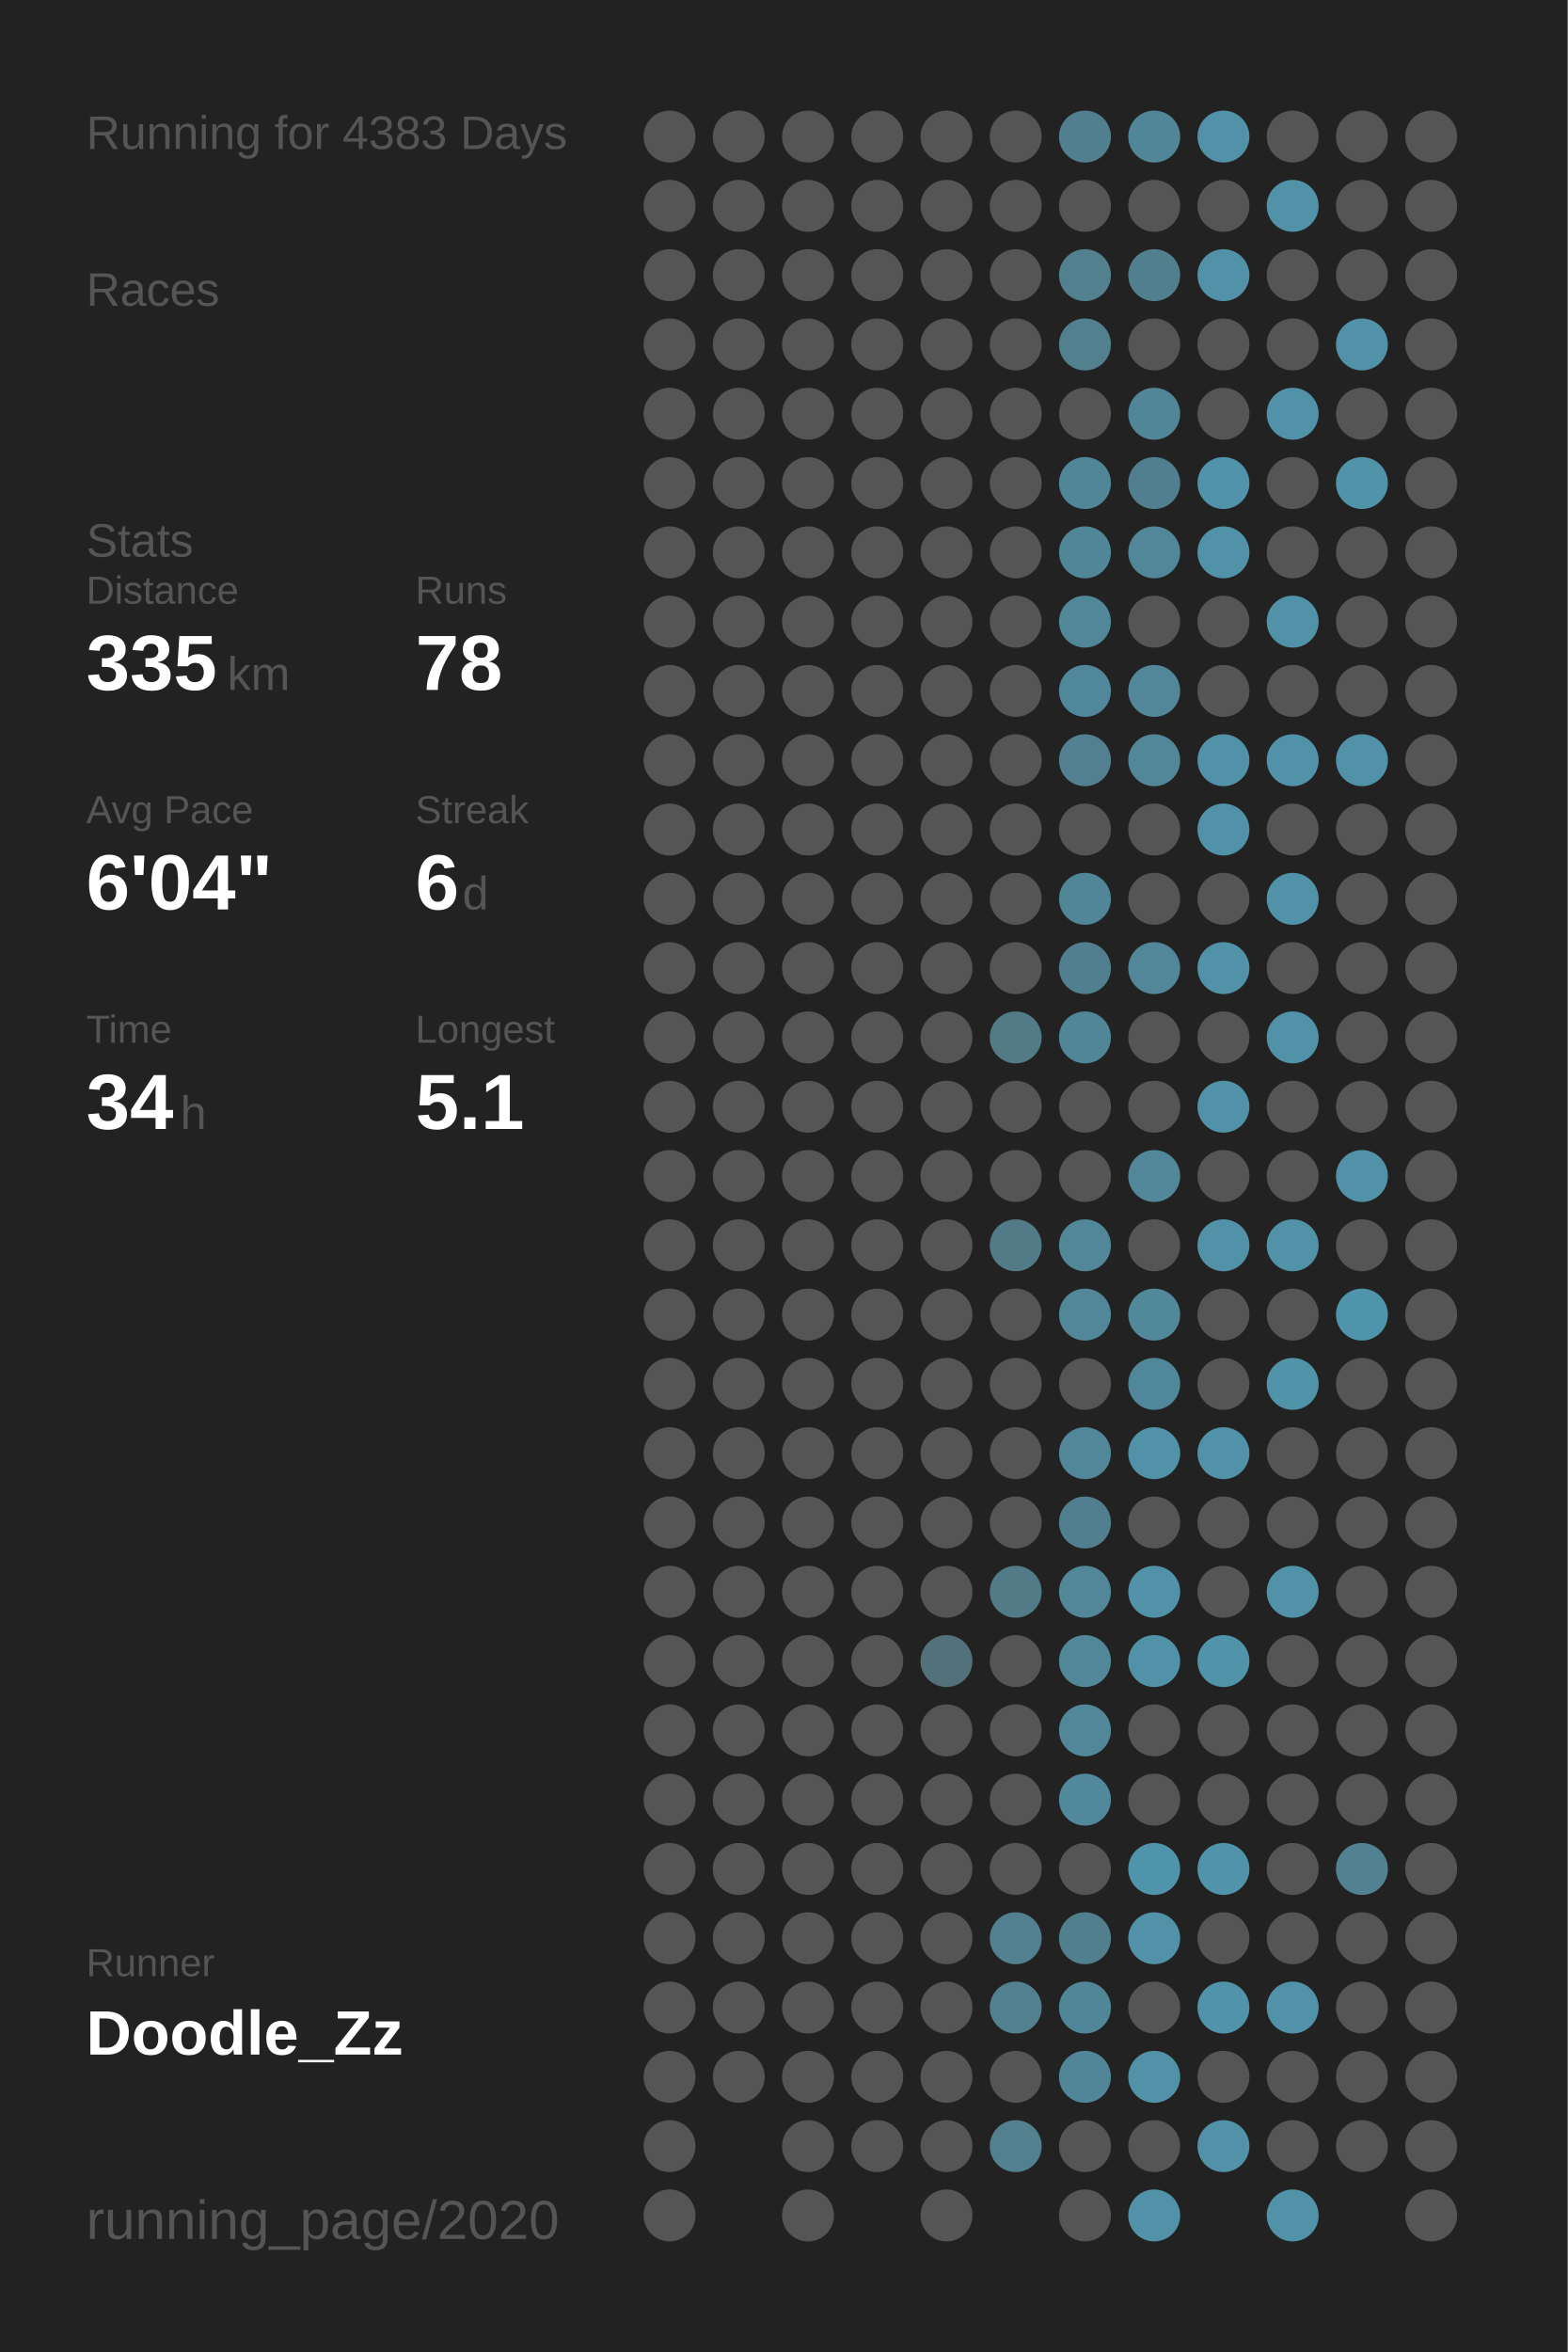
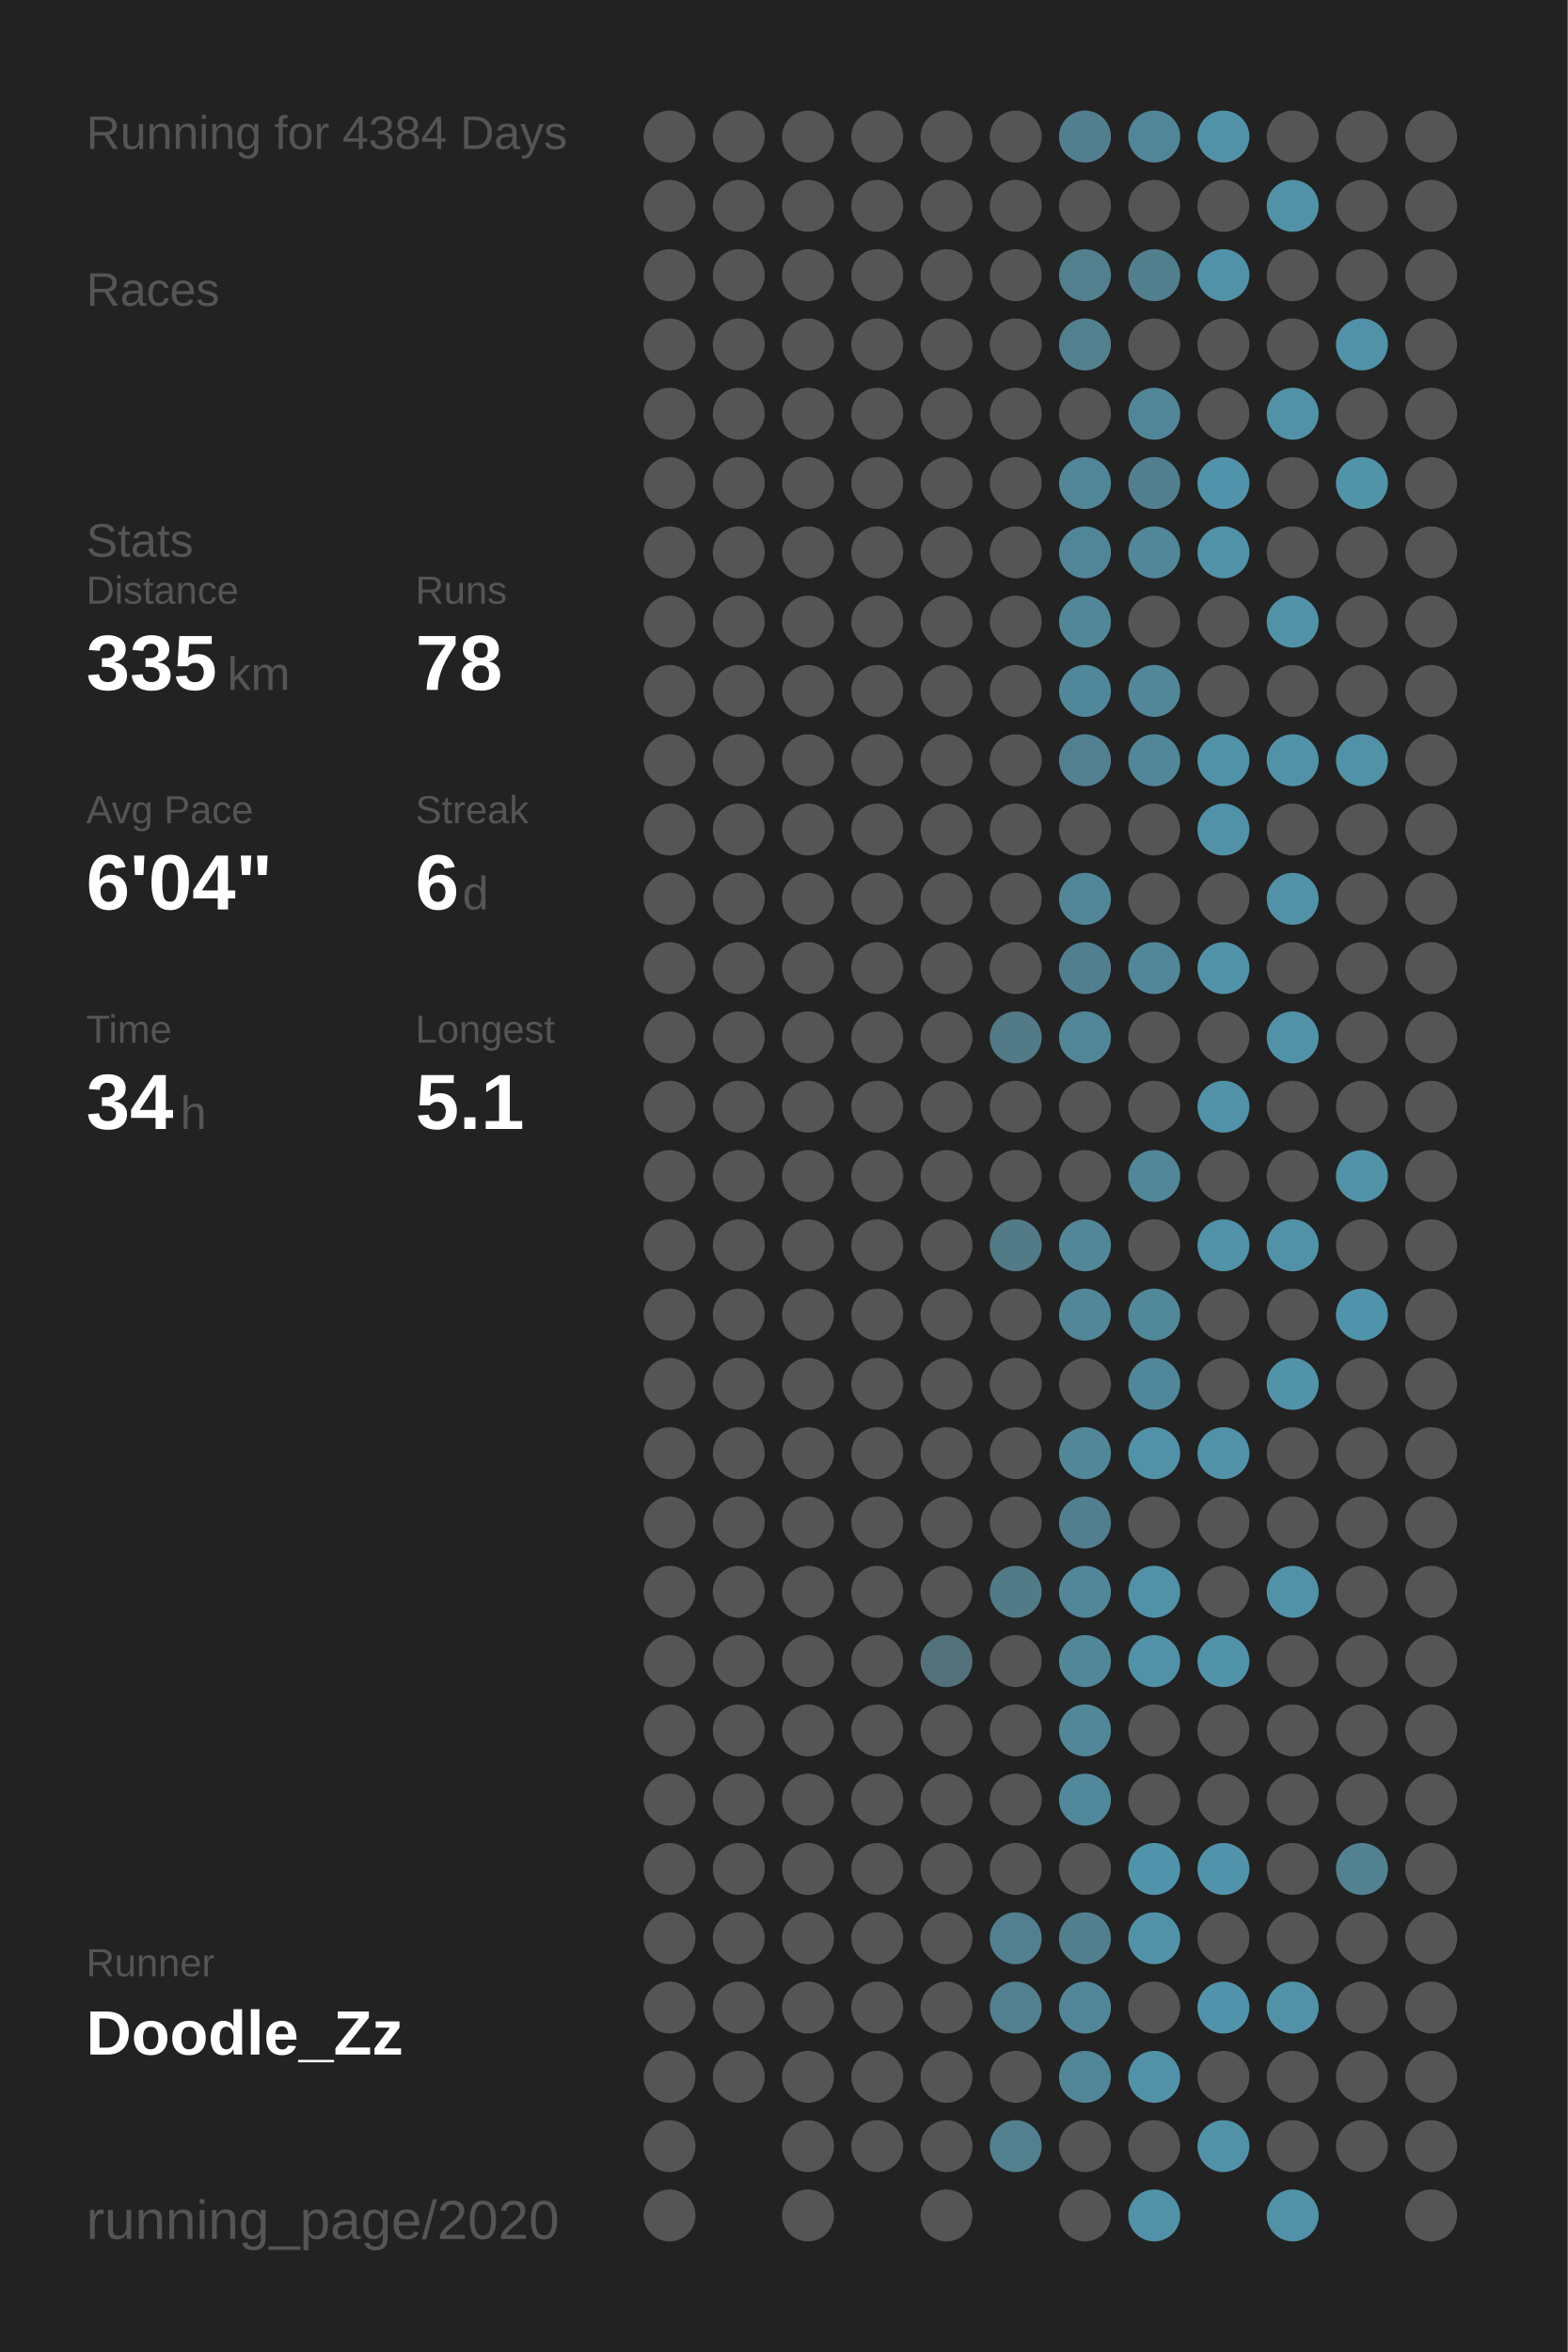
<svg xmlns="http://www.w3.org/2000/svg" baseProfile="full" height="300mm" version="1.1" viewBox="0,0,200,300" width="200mm">
  <defs />
  <rect fill="#222222" height="300" width="200" x="0" y="0" />
-   <text fill="#555555" style="font-size:6px; font-family:Arial;" x="11" y="19">Running for 4383 Days</text>
+   <text fill="#555555" style="font-size:6px; font-family:Arial;" x="11" y="19">Running for 4384 Days</text>
  <text fill="#555555" style="font-size:6px; font-family:Arial;" x="11" y="39">Races</text>
  <text fill="#555555" style="font-size:6px; font-family:Arial;" x="11" y="71">Stats</text>
  <text fill="#555555" style="font-size:5px; font-family:Arial;" x="11" y="77">Distance</text>
  <text fill="#FFFFFF" style="font-size:10px; font-family:Arial; font-weight:bold;" x="11" y="88">335</text>
  <text fill="#555555" style="font-size:6px; font-family:Arial;" x="29" y="88">km</text>
  <text fill="#555555" style="font-size:5px; font-family:Arial;" x="53" y="77">Runs</text>
  <text fill="#FFFFFF" style="font-size:10px; font-family:Arial; font-weight:bold;" x="53" y="88">78</text>
  <text fill="#555555" style="font-size:5px; font-family:Arial;" x="11" y="105">Avg Pace</text>
  <text fill="#FFFFFF" style="font-size:10px; font-family:Arial; font-weight:bold;" x="11" y="116">6'04"</text>
  <text fill="#555555" style="font-size:5px; font-family:Arial;" x="53" y="105">Streak</text>
  <text fill="#FFFFFF" style="font-size:10px; font-family:Arial; font-weight:bold;" x="53" y="116">6</text>
  <text fill="#555555" style="font-size:6px; font-family:Arial;" x="59" y="116">d</text>
  <text fill="#555555" style="font-size:5px; font-family:Arial;" x="11" y="133">Time</text>
  <text fill="#FFFFFF" style="font-size:10px; font-family:Arial; font-weight:bold;" x="11" y="144">34</text>
  <text fill="#555555" style="font-size:6px; font-family:Arial;" x="23" y="144">h</text>
  <text fill="#555555" style="font-size:5px; font-family:Arial;" x="53" y="133">Longest</text>
  <text fill="#FFFFFF" style="font-size:10px; font-family:Arial; font-weight:bold;" x="53" y="144">5.1</text>
  <text fill="#555555" style="font-size:5px; font-family:Arial;" x="11" y="252.065">Runner</text>
  <text fill="#FFFFFF" style="font-size:8px; font-family:Arial; font-weight:bold;" x="11" y="262.065">Doodle_Zz</text>
  <text fill="#555555" style="font-size:7px; font-family:Arial;" x="11" y="285.581">running_page/2020</text>
  <circle cx="85.417" cy="17.419" fill="#555555" r="3.312" />
  <circle cx="85.417" cy="26.258" fill="#555555" r="3.312" />
  <circle cx="85.417" cy="35.097" fill="#555555" r="3.312" />
  <circle cx="85.417" cy="43.935" fill="#555555" r="3.312" />
  <circle cx="85.417" cy="52.774" fill="#555555" r="3.312" />
  <circle cx="85.417" cy="61.613" fill="#555555" r="3.312" />
  <circle cx="85.417" cy="70.452" fill="#555555" r="3.312" />
  <circle cx="85.417" cy="79.29" fill="#555555" r="3.312" />
  <circle cx="85.417" cy="88.129" fill="#555555" r="3.312" />
  <circle cx="85.417" cy="96.968" fill="#555555" r="3.312" />
  <circle cx="85.417" cy="105.806" fill="#555555" r="3.312" />
  <circle cx="85.417" cy="114.645" fill="#555555" r="3.312" />
  <circle cx="85.417" cy="123.484" fill="#555555" r="3.312" />
  <circle cx="85.417" cy="132.323" fill="#555555" r="3.312" />
  <circle cx="85.417" cy="141.161" fill="#555555" r="3.312" />
  <circle cx="85.417" cy="150" fill="#555555" r="3.312" />
  <circle cx="85.417" cy="158.839" fill="#555555" r="3.312" />
  <circle cx="85.417" cy="167.677" fill="#555555" r="3.312" />
  <circle cx="85.417" cy="176.516" fill="#555555" r="3.312" />
  <circle cx="85.417" cy="185.355" fill="#555555" r="3.312" />
  <circle cx="85.417" cy="194.194" fill="#555555" r="3.312" />
  <circle cx="85.417" cy="203.032" fill="#555555" r="3.312" />
  <circle cx="85.417" cy="211.871" fill="#555555" r="3.312" />
  <circle cx="85.417" cy="220.71" fill="#555555" r="3.312" />
  <circle cx="85.417" cy="229.548" fill="#555555" r="3.312" />
  <circle cx="85.417" cy="238.387" fill="#555555" r="3.312" />
  <circle cx="85.417" cy="247.226" fill="#555555" r="3.312" />
  <circle cx="85.417" cy="256.065" fill="#555555" r="3.312" />
  <circle cx="85.417" cy="264.903" fill="#555555" r="3.312" />
  <circle cx="85.417" cy="273.742" fill="#555555" r="3.312" />
  <circle cx="85.417" cy="282.581" fill="#555555" r="3.312" />
  <circle cx="94.25" cy="17.419" fill="#555555" r="3.312" />
  <circle cx="94.25" cy="26.258" fill="#555555" r="3.312" />
  <circle cx="94.25" cy="35.097" fill="#555555" r="3.312" />
  <circle cx="94.25" cy="43.935" fill="#555555" r="3.312" />
  <circle cx="94.25" cy="52.774" fill="#555555" r="3.312" />
  <circle cx="94.25" cy="61.613" fill="#555555" r="3.312" />
  <circle cx="94.25" cy="70.452" fill="#555555" r="3.312" />
  <circle cx="94.25" cy="79.29" fill="#555555" r="3.312" />
  <circle cx="94.25" cy="88.129" fill="#555555" r="3.312" />
  <circle cx="94.25" cy="96.968" fill="#555555" r="3.312" />
  <circle cx="94.25" cy="105.806" fill="#555555" r="3.312" />
  <circle cx="94.25" cy="114.645" fill="#555555" r="3.312" />
  <circle cx="94.25" cy="123.484" fill="#555555" r="3.312" />
  <circle cx="94.25" cy="132.323" fill="#555555" r="3.312" />
  <circle cx="94.25" cy="141.161" fill="#555555" r="3.312" />
  <circle cx="94.25" cy="150" fill="#555555" r="3.312" />
  <circle cx="94.25" cy="158.839" fill="#555555" r="3.312" />
  <circle cx="94.25" cy="167.677" fill="#555555" r="3.312" />
  <circle cx="94.25" cy="176.516" fill="#555555" r="3.312" />
  <circle cx="94.25" cy="185.355" fill="#555555" r="3.312" />
  <circle cx="94.25" cy="194.194" fill="#555555" r="3.312" />
  <circle cx="94.25" cy="203.032" fill="#555555" r="3.312" />
  <circle cx="94.25" cy="211.871" fill="#555555" r="3.312" />
  <circle cx="94.25" cy="220.71" fill="#555555" r="3.312" />
  <circle cx="94.25" cy="229.548" fill="#555555" r="3.312" />
  <circle cx="94.25" cy="238.387" fill="#555555" r="3.312" />
  <circle cx="94.25" cy="247.226" fill="#555555" r="3.312" />
  <circle cx="94.25" cy="256.065" fill="#555555" r="3.312" />
  <circle cx="94.25" cy="264.903" fill="#555555" r="3.312" />
  <circle cx="103.083" cy="17.419" fill="#555555" r="3.312" />
  <circle cx="103.083" cy="26.258" fill="#555555" r="3.312" />
  <circle cx="103.083" cy="35.097" fill="#555555" r="3.312" />
  <circle cx="103.083" cy="43.935" fill="#555555" r="3.312" />
  <circle cx="103.083" cy="52.774" fill="#555555" r="3.312" />
  <circle cx="103.083" cy="61.613" fill="#555555" r="3.312" />
  <circle cx="103.083" cy="70.452" fill="#555555" r="3.312" />
  <circle cx="103.083" cy="79.29" fill="#555555" r="3.312" />
  <circle cx="103.083" cy="88.129" fill="#555555" r="3.312" />
  <circle cx="103.083" cy="96.968" fill="#555555" r="3.312" />
  <circle cx="103.083" cy="105.806" fill="#555555" r="3.312" />
  <circle cx="103.083" cy="114.645" fill="#555555" r="3.312" />
  <circle cx="103.083" cy="123.484" fill="#555555" r="3.312" />
  <circle cx="103.083" cy="132.323" fill="#555555" r="3.312" />
  <circle cx="103.083" cy="141.161" fill="#555555" r="3.312" />
  <circle cx="103.083" cy="150" fill="#555555" r="3.312" />
  <circle cx="103.083" cy="158.839" fill="#555555" r="3.312" />
  <circle cx="103.083" cy="167.677" fill="#555555" r="3.312" />
  <circle cx="103.083" cy="176.516" fill="#555555" r="3.312" />
  <circle cx="103.083" cy="185.355" fill="#555555" r="3.312" />
  <circle cx="103.083" cy="194.194" fill="#555555" r="3.312" />
  <circle cx="103.083" cy="203.032" fill="#555555" r="3.312" />
  <circle cx="103.083" cy="211.871" fill="#555555" r="3.312" />
  <circle cx="103.083" cy="220.71" fill="#555555" r="3.312" />
  <circle cx="103.083" cy="229.548" fill="#555555" r="3.312" />
  <circle cx="103.083" cy="238.387" fill="#555555" r="3.312" />
  <circle cx="103.083" cy="247.226" fill="#555555" r="3.312" />
  <circle cx="103.083" cy="256.065" fill="#555555" r="3.312" />
  <circle cx="103.083" cy="264.903" fill="#555555" r="3.312" />
  <circle cx="103.083" cy="273.742" fill="#555555" r="3.312" />
  <circle cx="103.083" cy="282.581" fill="#555555" r="3.312" />
  <circle cx="111.917" cy="17.419" fill="#555555" r="3.312" />
  <circle cx="111.917" cy="26.258" fill="#555555" r="3.312" />
  <circle cx="111.917" cy="35.097" fill="#555555" r="3.312" />
  <circle cx="111.917" cy="43.935" fill="#555555" r="3.312" />
  <circle cx="111.917" cy="52.774" fill="#555555" r="3.312" />
  <circle cx="111.917" cy="61.613" fill="#555555" r="3.312" />
  <circle cx="111.917" cy="70.452" fill="#555555" r="3.312" />
  <circle cx="111.917" cy="79.29" fill="#555555" r="3.312" />
  <circle cx="111.917" cy="88.129" fill="#555555" r="3.312" />
  <circle cx="111.917" cy="96.968" fill="#555555" r="3.312" />
  <circle cx="111.917" cy="105.806" fill="#555555" r="3.312" />
  <circle cx="111.917" cy="114.645" fill="#555555" r="3.312" />
  <circle cx="111.917" cy="123.484" fill="#555555" r="3.312" />
  <circle cx="111.917" cy="132.323" fill="#555555" r="3.312" />
  <circle cx="111.917" cy="141.161" fill="#555555" r="3.312" />
  <circle cx="111.917" cy="150" fill="#555555" r="3.312" />
  <circle cx="111.917" cy="158.839" fill="#555555" r="3.312" />
  <circle cx="111.917" cy="167.677" fill="#555555" r="3.312" />
  <circle cx="111.917" cy="176.516" fill="#555555" r="3.312" />
  <circle cx="111.917" cy="185.355" fill="#555555" r="3.312" />
  <circle cx="111.917" cy="194.194" fill="#555555" r="3.312" />
  <circle cx="111.917" cy="203.032" fill="#555555" r="3.312" />
  <circle cx="111.917" cy="211.871" fill="#555555" r="3.312" />
  <circle cx="111.917" cy="220.71" fill="#555555" r="3.312" />
  <circle cx="111.917" cy="229.548" fill="#555555" r="3.312" />
  <circle cx="111.917" cy="238.387" fill="#555555" r="3.312" />
  <circle cx="111.917" cy="247.226" fill="#555555" r="3.312" />
  <circle cx="111.917" cy="256.065" fill="#555555" r="3.312" />
  <circle cx="111.917" cy="264.903" fill="#555555" r="3.312" />
  <circle cx="111.917" cy="273.742" fill="#555555" r="3.312" />
  <circle cx="120.75" cy="17.419" fill="#555555" r="3.312" />
  <circle cx="120.75" cy="26.258" fill="#555555" r="3.312" />
  <circle cx="120.75" cy="35.097" fill="#555555" r="3.312" />
  <circle cx="120.75" cy="43.935" fill="#555555" r="3.312" />
  <circle cx="120.75" cy="52.774" fill="#555555" r="3.312" />
  <circle cx="120.75" cy="61.613" fill="#555555" r="3.312" />
  <circle cx="120.75" cy="70.452" fill="#555555" r="3.312" />
  <circle cx="120.75" cy="79.29" fill="#555555" r="3.312" />
  <circle cx="120.75" cy="88.129" fill="#555555" r="3.312" />
  <circle cx="120.75" cy="96.968" fill="#555555" r="3.312" />
  <circle cx="120.75" cy="105.806" fill="#555555" r="3.312" />
  <circle cx="120.75" cy="114.645" fill="#555555" r="3.312" />
  <circle cx="120.75" cy="123.484" fill="#555555" r="3.312" />
  <circle cx="120.75" cy="132.323" fill="#555555" r="3.312" />
  <circle cx="120.75" cy="141.161" fill="#555555" r="3.312" />
  <circle cx="120.75" cy="150" fill="#555555" r="3.312" />
  <circle cx="120.75" cy="158.839" fill="#555555" r="3.312" />
  <circle cx="120.75" cy="167.677" fill="#555555" r="3.312" />
  <circle cx="120.75" cy="176.516" fill="#555555" r="3.312" />
  <circle cx="120.75" cy="185.355" fill="#555555" r="3.312" />
  <circle cx="120.75" cy="194.194" fill="#555555" r="3.312" />
  <circle cx="120.75" cy="203.032" fill="#555555" r="3.312" />
  <circle cx="120.75" cy="211.871" fill="#53717b" r="3.312" />
  <circle cx="120.75" cy="220.71" fill="#555555" r="3.312" />
  <circle cx="120.75" cy="229.548" fill="#555555" r="3.312" />
  <circle cx="120.75" cy="238.387" fill="#555555" r="3.312" />
  <circle cx="120.75" cy="247.226" fill="#555555" r="3.312" />
  <circle cx="120.75" cy="256.065" fill="#555555" r="3.312" />
  <circle cx="120.75" cy="264.903" fill="#555555" r="3.312" />
  <circle cx="120.75" cy="273.742" fill="#555555" r="3.312" />
  <circle cx="120.75" cy="282.581" fill="#555555" r="3.312" />
  <circle cx="129.583" cy="17.419" fill="#555555" r="3.312" />
  <circle cx="129.583" cy="26.258" fill="#555555" r="3.312" />
  <circle cx="129.583" cy="35.097" fill="#555555" r="3.312" />
  <circle cx="129.583" cy="43.935" fill="#555555" r="3.312" />
  <circle cx="129.583" cy="52.774" fill="#555555" r="3.312" />
  <circle cx="129.583" cy="61.613" fill="#555555" r="3.312" />
  <circle cx="129.583" cy="70.452" fill="#555555" r="3.312" />
  <circle cx="129.583" cy="79.29" fill="#555555" r="3.312" />
  <circle cx="129.583" cy="88.129" fill="#555555" r="3.312" />
  <circle cx="129.583" cy="96.968" fill="#555555" r="3.312" />
  <circle cx="129.583" cy="105.806" fill="#555555" r="3.312" />
  <circle cx="129.583" cy="114.645" fill="#555555" r="3.312" />
  <circle cx="129.583" cy="123.484" fill="#555555" r="3.312" />
  <circle cx="129.583" cy="132.323" fill="#527a87" r="3.312" />
  <circle cx="129.583" cy="141.161" fill="#555555" r="3.312" />
  <circle cx="129.583" cy="150" fill="#555555" r="3.312" />
  <circle cx="129.583" cy="158.839" fill="#527a87" r="3.312" />
  <circle cx="129.583" cy="167.677" fill="#555555" r="3.312" />
  <circle cx="129.583" cy="176.516" fill="#555555" r="3.312" />
  <circle cx="129.583" cy="185.355" fill="#555555" r="3.312" />
  <circle cx="129.583" cy="194.194" fill="#555555" r="3.312" />
  <circle cx="129.583" cy="203.032" fill="#527a87" r="3.312" />
  <circle cx="129.583" cy="211.871" fill="#555555" r="3.312" />
  <circle cx="129.583" cy="220.71" fill="#555555" r="3.312" />
  <circle cx="129.583" cy="229.548" fill="#555555" r="3.312" />
  <circle cx="129.583" cy="238.387" fill="#555555" r="3.312" />
  <circle cx="129.583" cy="247.226" fill="#528090" r="3.312" />
  <circle cx="129.583" cy="256.065" fill="#52808f" r="3.312" />
  <circle cx="129.583" cy="264.903" fill="#555555" r="3.312" />
  <circle cx="129.583" cy="273.742" fill="#52808f" r="3.312" />
  <circle cx="138.417" cy="17.419" fill="#527f8f" r="3.312" />
  <circle cx="138.417" cy="26.258" fill="#555555" r="3.312" />
  <circle cx="138.417" cy="35.097" fill="#52808f" r="3.312" />
  <circle cx="138.417" cy="43.935" fill="#52808f" r="3.312" />
  <circle cx="138.417" cy="52.774" fill="#555555" r="3.312" />
  <circle cx="138.417" cy="61.613" fill="#518698" r="3.312" />
  <circle cx="138.417" cy="70.452" fill="#518698" r="3.312" />
  <circle cx="138.417" cy="79.29" fill="#518799" r="3.312" />
  <circle cx="138.417" cy="88.129" fill="#51879a" r="3.312" />
  <circle cx="138.417" cy="96.968" fill="#528090" r="3.312" />
  <circle cx="138.417" cy="105.806" fill="#555555" r="3.312" />
  <circle cx="138.417" cy="114.645" fill="#518698" r="3.312" />
  <circle cx="138.417" cy="123.484" fill="#527f8f" r="3.312" />
  <circle cx="138.417" cy="132.323" fill="#518698" r="3.312" />
  <circle cx="138.417" cy="141.161" fill="#555555" r="3.312" />
  <circle cx="138.417" cy="150" fill="#555555" r="3.312" />
  <circle cx="138.417" cy="158.839" fill="#518799" r="3.312" />
  <circle cx="138.417" cy="167.677" fill="#518799" r="3.312" />
  <circle cx="138.417" cy="176.516" fill="#555555" r="3.312" />
  <circle cx="138.417" cy="185.355" fill="#518799" r="3.312" />
  <circle cx="138.417" cy="194.194" fill="#527f8f" r="3.312" />
  <circle cx="138.417" cy="203.032" fill="#518799" r="3.312" />
  <circle cx="138.417" cy="211.871" fill="#518799" r="3.312" />
  <circle cx="138.417" cy="220.71" fill="#518799" r="3.312" />
  <circle cx="138.417" cy="229.548" fill="#51889b" r="3.312" />
  <circle cx="138.417" cy="238.387" fill="#555555" r="3.312" />
  <circle cx="138.417" cy="247.226" fill="#527f8e" r="3.312" />
  <circle cx="138.417" cy="256.065" fill="#518698" r="3.312" />
  <circle cx="138.417" cy="264.903" fill="#518698" r="3.312" />
  <circle cx="138.417" cy="273.742" fill="#555555" r="3.312" />
  <circle cx="138.417" cy="282.581" fill="#555555" r="3.312" />
  <circle cx="147.25" cy="17.419" fill="#518698" r="3.312" />
  <circle cx="147.25" cy="26.258" fill="#555555" r="3.312" />
  <circle cx="147.25" cy="35.097" fill="#527f8e" r="3.312" />
  <circle cx="147.25" cy="43.935" fill="#555555" r="3.312" />
  <circle cx="147.25" cy="52.774" fill="#518698" r="3.312" />
  <circle cx="147.25" cy="61.613" fill="#527f8f" r="3.312" />
  <circle cx="147.25" cy="70.452" fill="#518799" r="3.312" />
  <circle cx="147.25" cy="79.29" fill="#555555" r="3.312" />
  <circle cx="147.25" cy="88.129" fill="#518799" r="3.312" />
  <circle cx="147.25" cy="96.968" fill="#518799" r="3.312" />
  <circle cx="147.25" cy="105.806" fill="#555555" r="3.312" />
  <circle cx="147.25" cy="114.645" fill="#555555" r="3.312" />
  <circle cx="147.25" cy="123.484" fill="#518799" r="3.312" />
  <circle cx="147.25" cy="132.323" fill="#555555" r="3.312" />
  <circle cx="147.25" cy="141.161" fill="#555555" r="3.312" />
  <circle cx="147.25" cy="150" fill="#518799" r="3.312" />
  <circle cx="147.25" cy="158.839" fill="#555555" r="3.312" />
  <circle cx="147.25" cy="167.677" fill="#51889a" r="3.312" />
  <circle cx="147.25" cy="176.516" fill="#51879a" r="3.312" />
  <circle cx="147.25" cy="185.355" fill="#5192a9" r="3.312" />
  <circle cx="147.25" cy="194.194" fill="#555555" r="3.312" />
  <circle cx="147.25" cy="203.032" fill="#5192a8" r="3.312" />
  <circle cx="147.25" cy="211.871" fill="#5192a8" r="3.312" />
  <circle cx="147.25" cy="220.71" fill="#555555" r="3.312" />
  <circle cx="147.25" cy="229.548" fill="#555555" r="3.312" />
  <circle cx="147.25" cy="238.387" fill="#5094ab" r="3.312" />
  <circle cx="147.25" cy="247.226" fill="#5192a8" r="3.312" />
  <circle cx="147.25" cy="256.065" fill="#555555" r="3.312" />
  <circle cx="147.25" cy="264.903" fill="#5192a8" r="3.312" />
  <circle cx="147.25" cy="273.742" fill="#555555" r="3.312" />
  <circle cx="147.25" cy="282.581" fill="#5192a8" r="3.312" />
  <circle cx="156.083" cy="17.419" fill="#5192a8" r="3.312" />
  <circle cx="156.083" cy="26.258" fill="#555555" r="3.312" />
  <circle cx="156.083" cy="35.097" fill="#5192a8" r="3.312" />
  <circle cx="156.083" cy="43.935" fill="#555555" r="3.312" />
  <circle cx="156.083" cy="52.774" fill="#555555" r="3.312" />
  <circle cx="156.083" cy="61.613" fill="#5093aa" r="3.312" />
  <circle cx="156.083" cy="70.452" fill="#5192a8" r="3.312" />
  <circle cx="156.083" cy="79.29" fill="#555555" r="3.312" />
  <circle cx="156.083" cy="88.129" fill="#555555" r="3.312" />
  <circle cx="156.083" cy="96.968" fill="#5192a8" r="3.312" />
  <circle cx="156.083" cy="105.806" fill="#5192a8" r="3.312" />
  <circle cx="156.083" cy="114.645" fill="#555555" r="3.312" />
  <circle cx="156.083" cy="123.484" fill="#5192a9" r="3.312" />
  <circle cx="156.083" cy="132.323" fill="#555555" r="3.312" />
  <circle cx="156.083" cy="141.161" fill="#5192a8" r="3.312" />
  <circle cx="156.083" cy="150" fill="#555555" r="3.312" />
  <circle cx="156.083" cy="158.839" fill="#5192a8" r="3.312" />
  <circle cx="156.083" cy="167.677" fill="#555555" r="3.312" />
  <circle cx="156.083" cy="176.516" fill="#555555" r="3.312" />
  <circle cx="156.083" cy="185.355" fill="#5192a8" r="3.312" />
  <circle cx="156.083" cy="194.194" fill="#555555" r="3.312" />
  <circle cx="156.083" cy="203.032" fill="#555555" r="3.312" />
  <circle cx="156.083" cy="211.871" fill="#5193a9" r="3.312" />
  <circle cx="156.083" cy="220.71" fill="#555555" r="3.312" />
  <circle cx="156.083" cy="229.548" fill="#555555" r="3.312" />
  <circle cx="156.083" cy="238.387" fill="#5093aa" r="3.312" />
  <circle cx="156.083" cy="247.226" fill="#555555" r="3.312" />
  <circle cx="156.083" cy="256.065" fill="#5093aa" r="3.312" />
  <circle cx="156.083" cy="264.903" fill="#555555" r="3.312" />
  <circle cx="156.083" cy="273.742" fill="#5192a8" r="3.312" />
  <circle cx="164.917" cy="17.419" fill="#555555" r="3.312" />
  <circle cx="164.917" cy="26.258" fill="#5192a8" r="3.312" />
  <circle cx="164.917" cy="35.097" fill="#555555" r="3.312" />
  <circle cx="164.917" cy="43.935" fill="#555555" r="3.312" />
  <circle cx="164.917" cy="52.774" fill="#5192a8" r="3.312" />
  <circle cx="164.917" cy="61.613" fill="#555555" r="3.312" />
  <circle cx="164.917" cy="70.452" fill="#555555" r="3.312" />
  <circle cx="164.917" cy="79.29" fill="#5192a8" r="3.312" />
  <circle cx="164.917" cy="88.129" fill="#555555" r="3.312" />
  <circle cx="164.917" cy="96.968" fill="#5192a8" r="3.312" />
  <circle cx="164.917" cy="105.806" fill="#555555" r="3.312" />
  <circle cx="164.917" cy="114.645" fill="#5192a8" r="3.312" />
  <circle cx="164.917" cy="123.484" fill="#555555" r="3.312" />
  <circle cx="164.917" cy="132.323" fill="#5192a9" r="3.312" />
  <circle cx="164.917" cy="141.161" fill="#555555" r="3.312" />
  <circle cx="164.917" cy="150" fill="#555555" r="3.312" />
  <circle cx="164.917" cy="158.839" fill="#5192a8" r="3.312" />
  <circle cx="164.917" cy="167.677" fill="#555555" r="3.312" />
  <circle cx="164.917" cy="176.516" fill="#5193a9" r="3.312" />
  <circle cx="164.917" cy="185.355" fill="#555555" r="3.312" />
  <circle cx="164.917" cy="194.194" fill="#555555" r="3.312" />
  <circle cx="164.917" cy="203.032" fill="#5192a8" r="3.312" />
  <circle cx="164.917" cy="211.871" fill="#555555" r="3.312" />
  <circle cx="164.917" cy="220.71" fill="#555555" r="3.312" />
  <circle cx="164.917" cy="229.548" fill="#555555" r="3.312" />
  <circle cx="164.917" cy="238.387" fill="#555555" r="3.312" />
  <circle cx="164.917" cy="247.226" fill="#555555" r="3.312" />
  <circle cx="164.917" cy="256.065" fill="#5192a8" r="3.312" />
  <circle cx="164.917" cy="264.903" fill="#555555" r="3.312" />
  <circle cx="164.917" cy="273.742" fill="#555555" r="3.312" />
  <circle cx="164.917" cy="282.581" fill="#5192a8" r="3.312" />
  <circle cx="173.75" cy="17.419" fill="#555555" r="3.312" />
  <circle cx="173.75" cy="26.258" fill="#555555" r="3.312" />
  <circle cx="173.75" cy="35.097" fill="#555555" r="3.312" />
  <circle cx="173.75" cy="43.935" fill="#5192a9" r="3.312" />
  <circle cx="173.75" cy="52.774" fill="#555555" r="3.312" />
  <circle cx="173.75" cy="61.613" fill="#5193a9" r="3.312" />
  <circle cx="173.75" cy="70.452" fill="#555555" r="3.312" />
  <circle cx="173.75" cy="79.29" fill="#555555" r="3.312" />
  <circle cx="173.75" cy="88.129" fill="#555555" r="3.312" />
  <circle cx="173.75" cy="96.968" fill="#5192a8" r="3.312" />
  <circle cx="173.75" cy="105.806" fill="#555555" r="3.312" />
  <circle cx="173.75" cy="114.645" fill="#555555" r="3.312" />
  <circle cx="173.75" cy="123.484" fill="#555555" r="3.312" />
  <circle cx="173.75" cy="132.323" fill="#555555" r="3.312" />
  <circle cx="173.75" cy="141.161" fill="#555555" r="3.312" />
  <circle cx="173.75" cy="150" fill="#5192a8" r="3.312" />
  <circle cx="173.75" cy="158.839" fill="#555555" r="3.312" />
  <circle cx="173.75" cy="167.677" fill="#5094ab" r="3.312" />
  <circle cx="173.75" cy="176.516" fill="#555555" r="3.312" />
  <circle cx="173.75" cy="185.355" fill="#555555" r="3.312" />
  <circle cx="173.75" cy="194.194" fill="#555555" r="3.312" />
  <circle cx="173.75" cy="203.032" fill="#555555" r="3.312" />
  <circle cx="173.75" cy="211.871" fill="#555555" r="3.312" />
  <circle cx="173.75" cy="220.71" fill="#555555" r="3.312" />
  <circle cx="173.75" cy="229.548" fill="#555555" r="3.312" />
  <circle cx="173.75" cy="238.387" fill="#528292" r="3.312" />
  <circle cx="173.75" cy="247.226" fill="#555555" r="3.312" />
  <circle cx="173.75" cy="256.065" fill="#555555" r="3.312" />
  <circle cx="173.75" cy="264.903" fill="#555555" r="3.312" />
  <circle cx="173.75" cy="273.742" fill="#555555" r="3.312" />
  <circle cx="182.583" cy="17.419" fill="#555555" r="3.312" />
  <circle cx="182.583" cy="26.258" fill="#555555" r="3.312" />
  <circle cx="182.583" cy="35.097" fill="#555555" r="3.312" />
  <circle cx="182.583" cy="43.935" fill="#555555" r="3.312" />
  <circle cx="182.583" cy="52.774" fill="#555555" r="3.312" />
  <circle cx="182.583" cy="61.613" fill="#555555" r="3.312" />
  <circle cx="182.583" cy="70.452" fill="#555555" r="3.312" />
  <circle cx="182.583" cy="79.29" fill="#555555" r="3.312" />
  <circle cx="182.583" cy="88.129" fill="#555555" r="3.312" />
  <circle cx="182.583" cy="96.968" fill="#555555" r="3.312" />
  <circle cx="182.583" cy="105.806" fill="#555555" r="3.312" />
  <circle cx="182.583" cy="114.645" fill="#555555" r="3.312" />
  <circle cx="182.583" cy="123.484" fill="#555555" r="3.312" />
  <circle cx="182.583" cy="132.323" fill="#555555" r="3.312" />
  <circle cx="182.583" cy="141.161" fill="#555555" r="3.312" />
  <circle cx="182.583" cy="150" fill="#555555" r="3.312" />
  <circle cx="182.583" cy="158.839" fill="#555555" r="3.312" />
  <circle cx="182.583" cy="167.677" fill="#555555" r="3.312" />
  <circle cx="182.583" cy="176.516" fill="#555555" r="3.312" />
  <circle cx="182.583" cy="185.355" fill="#555555" r="3.312" />
  <circle cx="182.583" cy="194.194" fill="#555555" r="3.312" />
  <circle cx="182.583" cy="203.032" fill="#555555" r="3.312" />
  <circle cx="182.583" cy="211.871" fill="#555555" r="3.312" />
  <circle cx="182.583" cy="220.71" fill="#555555" r="3.312" />
  <circle cx="182.583" cy="229.548" fill="#555555" r="3.312" />
  <circle cx="182.583" cy="238.387" fill="#555555" r="3.312" />
  <circle cx="182.583" cy="247.226" fill="#555555" r="3.312" />
  <circle cx="182.583" cy="256.065" fill="#555555" r="3.312" />
  <circle cx="182.583" cy="264.903" fill="#555555" r="3.312" />
  <circle cx="182.583" cy="273.742" fill="#555555" r="3.312" />
  <circle cx="182.583" cy="282.581" fill="#555555" r="3.312" />
</svg>
